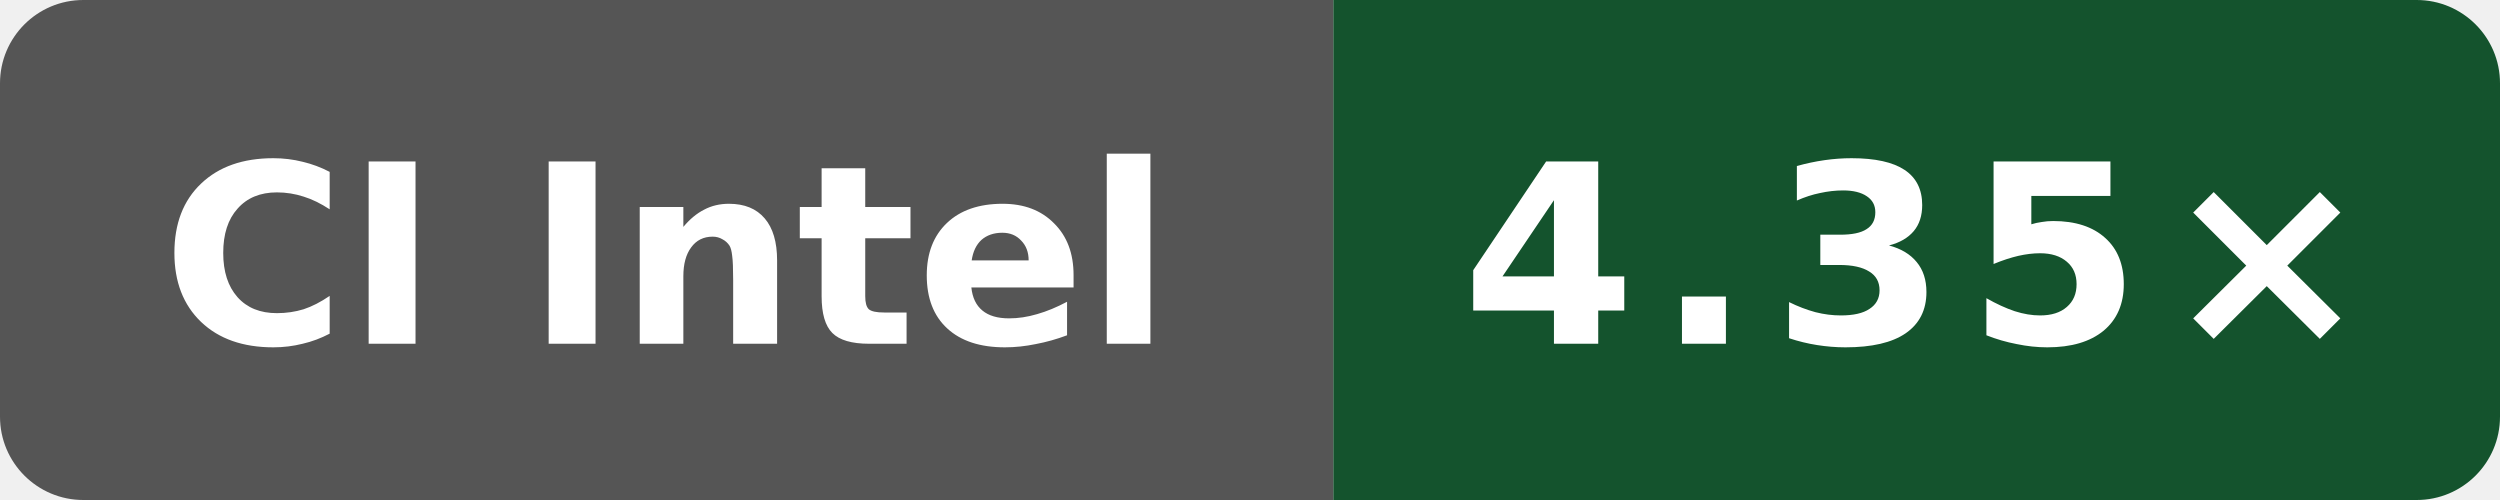
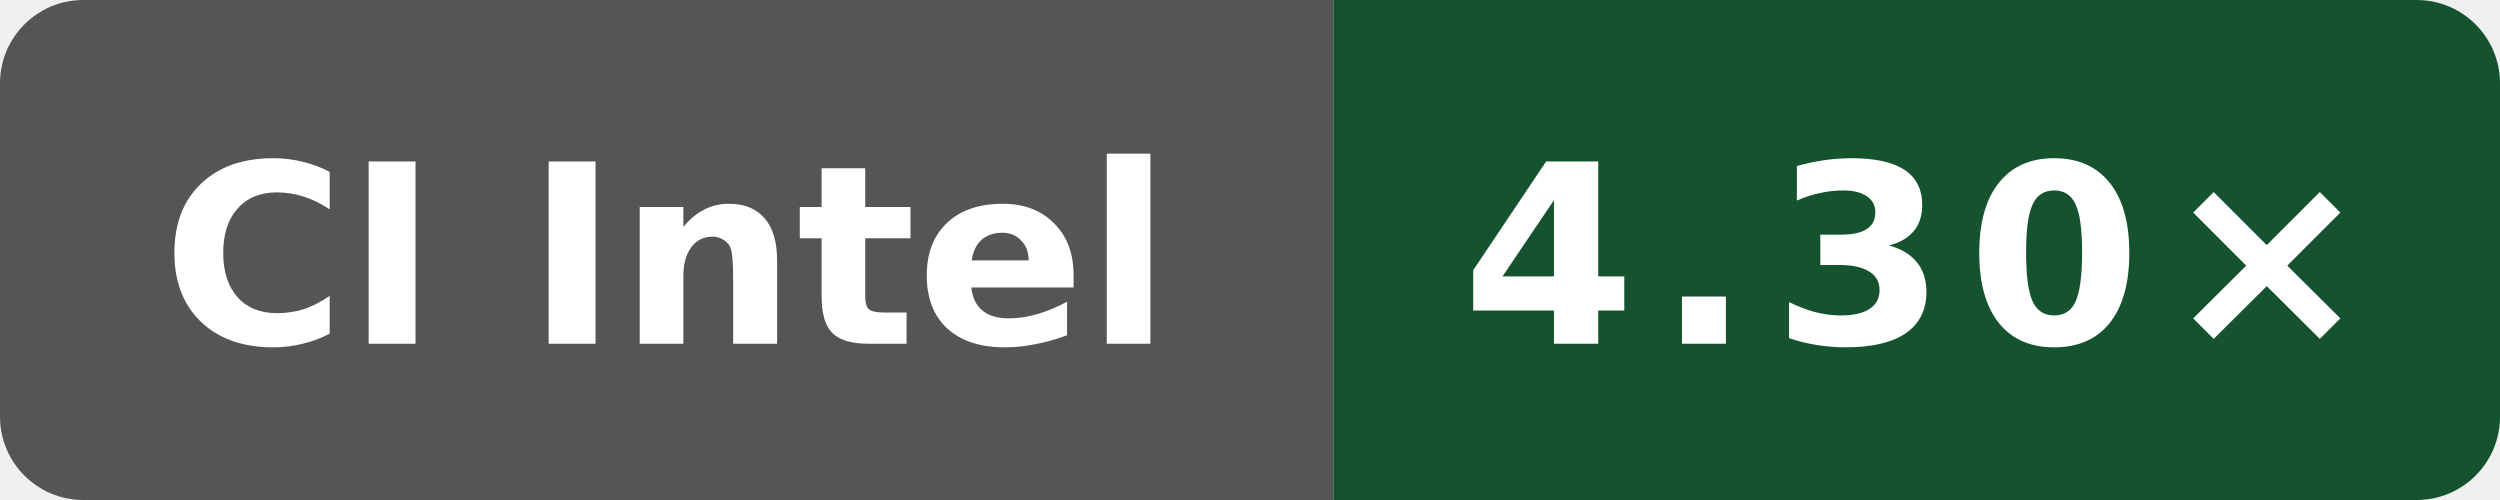
- <svg xmlns="http://www.w3.org/2000/svg" data-original-label="Public O3 compile vs gcc; Intel(R) Xeon(R) 6975P-C; revision f4ee6ed21703be4d5350c45f5d8ed33dc706c992" data-original-message="4.35×" width="120" height="24" viewBox="0 0 120 24" role="img" aria-label="Public O3 compile vs gcc; Intel(R) Xeon(R) 6975P-C; revision f4ee6ed21703be4d5350c45f5d8ed33dc706c992; measured f4ee6ed21703be4d5350c45f5d8ed33dc706c992; 8 commits behind main: 4.35×">
+ <svg xmlns="http://www.w3.org/2000/svg" data-original-label="Public O3 compile vs gcc; Intel(R) Xeon(R) 6975P-C; revision 6d363dd28d9982fdbb0539bf97dab4f17cfbe369" data-original-message="4.30×" width="120" height="24" viewBox="0 0 120 24" role="img" aria-label="Public O3 compile vs gcc; Intel(R) Xeon(R) 6975P-C; revision 6d363dd28d9982fdbb0539bf97dab4f17cfbe369; measured 6d363dd28d9982fdbb0539bf97dab4f17cfbe369; 0 commits behind main: 4.30×">
  <defs>
    <clipPath id="badge">
      <rect width="120" height="24" rx="4" />
    </clipPath>
  </defs>
  <g clip-path="url(#badge)">
    <rect width="64" height="24" fill="#555" />
    <rect x="64" width="56" height="24" fill="#14532d" />
  </g>
  <text x="32" y="16.5" fill="#fff" text-anchor="middle" font-family="Verdana,Geneva,DejaVu Sans,sans-serif" font-size="12" font-weight="700" textLength="52" lengthAdjust="spacingAndGlyphs">CI Intel</text>
-   <text x="92" y="16.5" fill="#fff" text-anchor="middle" font-family="Verdana,Geneva,DejaVu Sans,sans-serif" font-size="12" font-weight="700" letter-spacing="1" textLength="39" lengthAdjust="spacingAndGlyphs">4.35×</text>
+   <text x="92" y="16.5" fill="#fff" text-anchor="middle" font-family="Verdana,Geneva,DejaVu Sans,sans-serif" font-size="12" font-weight="700" letter-spacing="1" textLength="39" lengthAdjust="spacingAndGlyphs">4.30×</text>
</svg>
